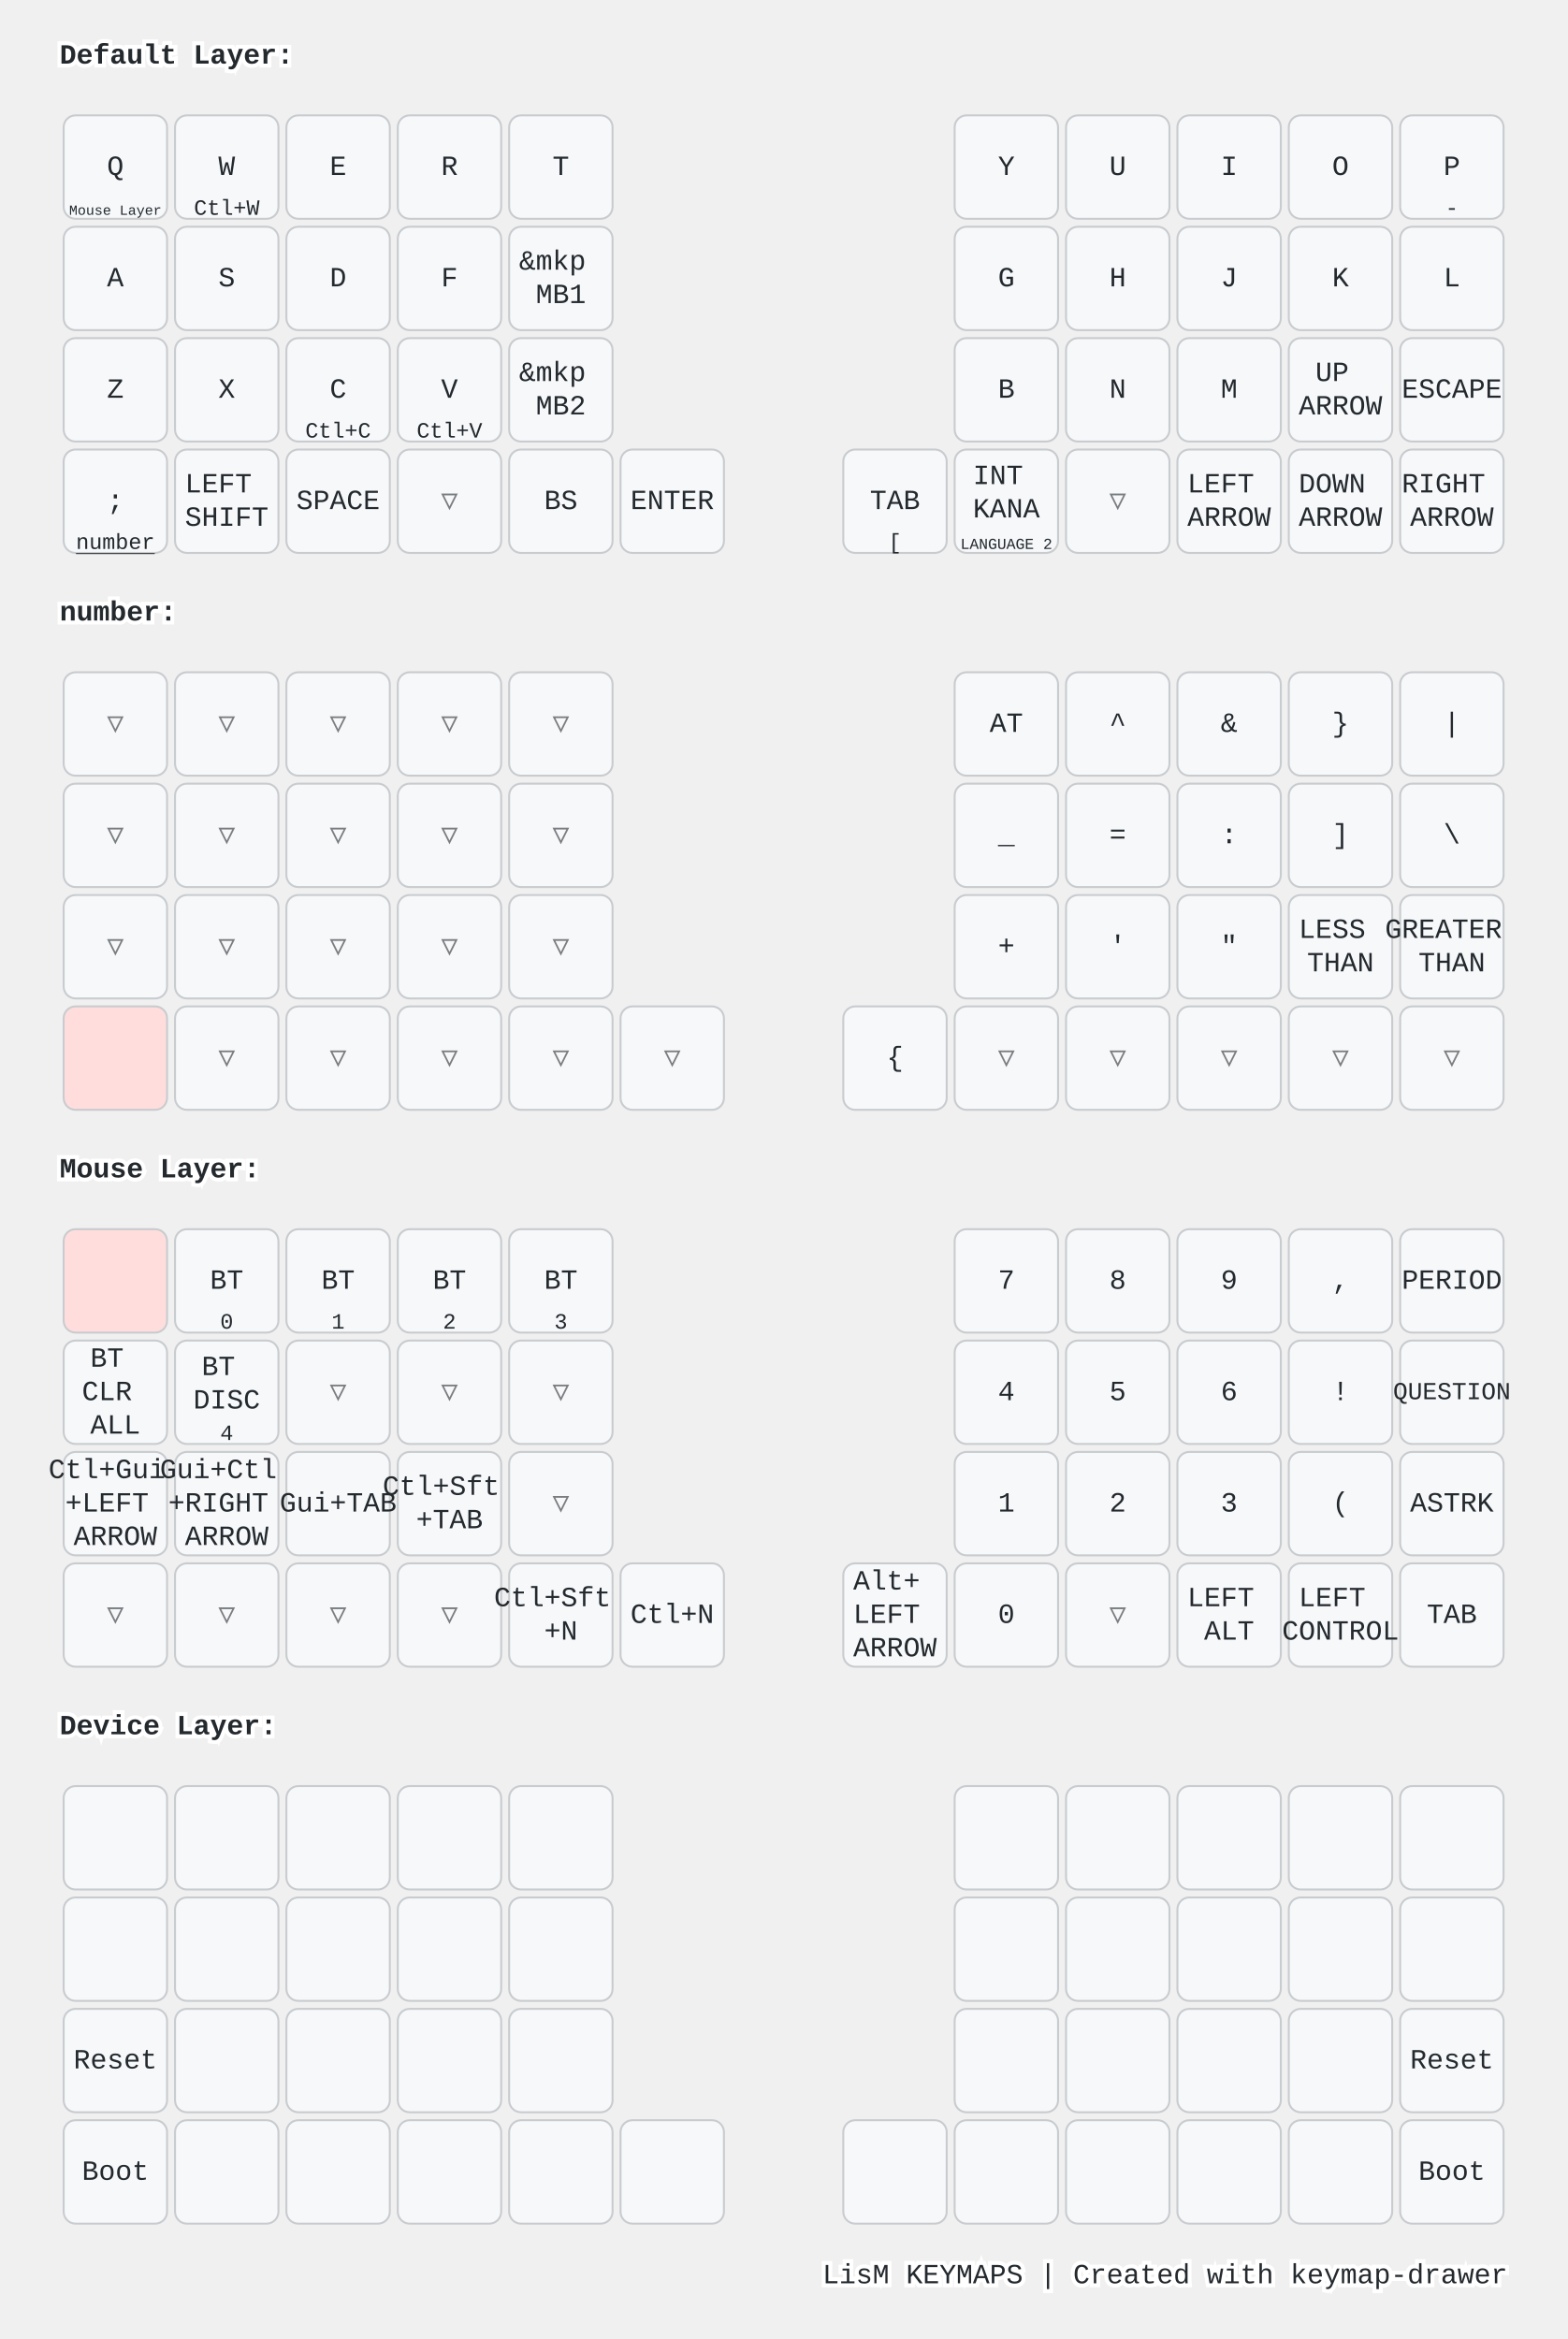
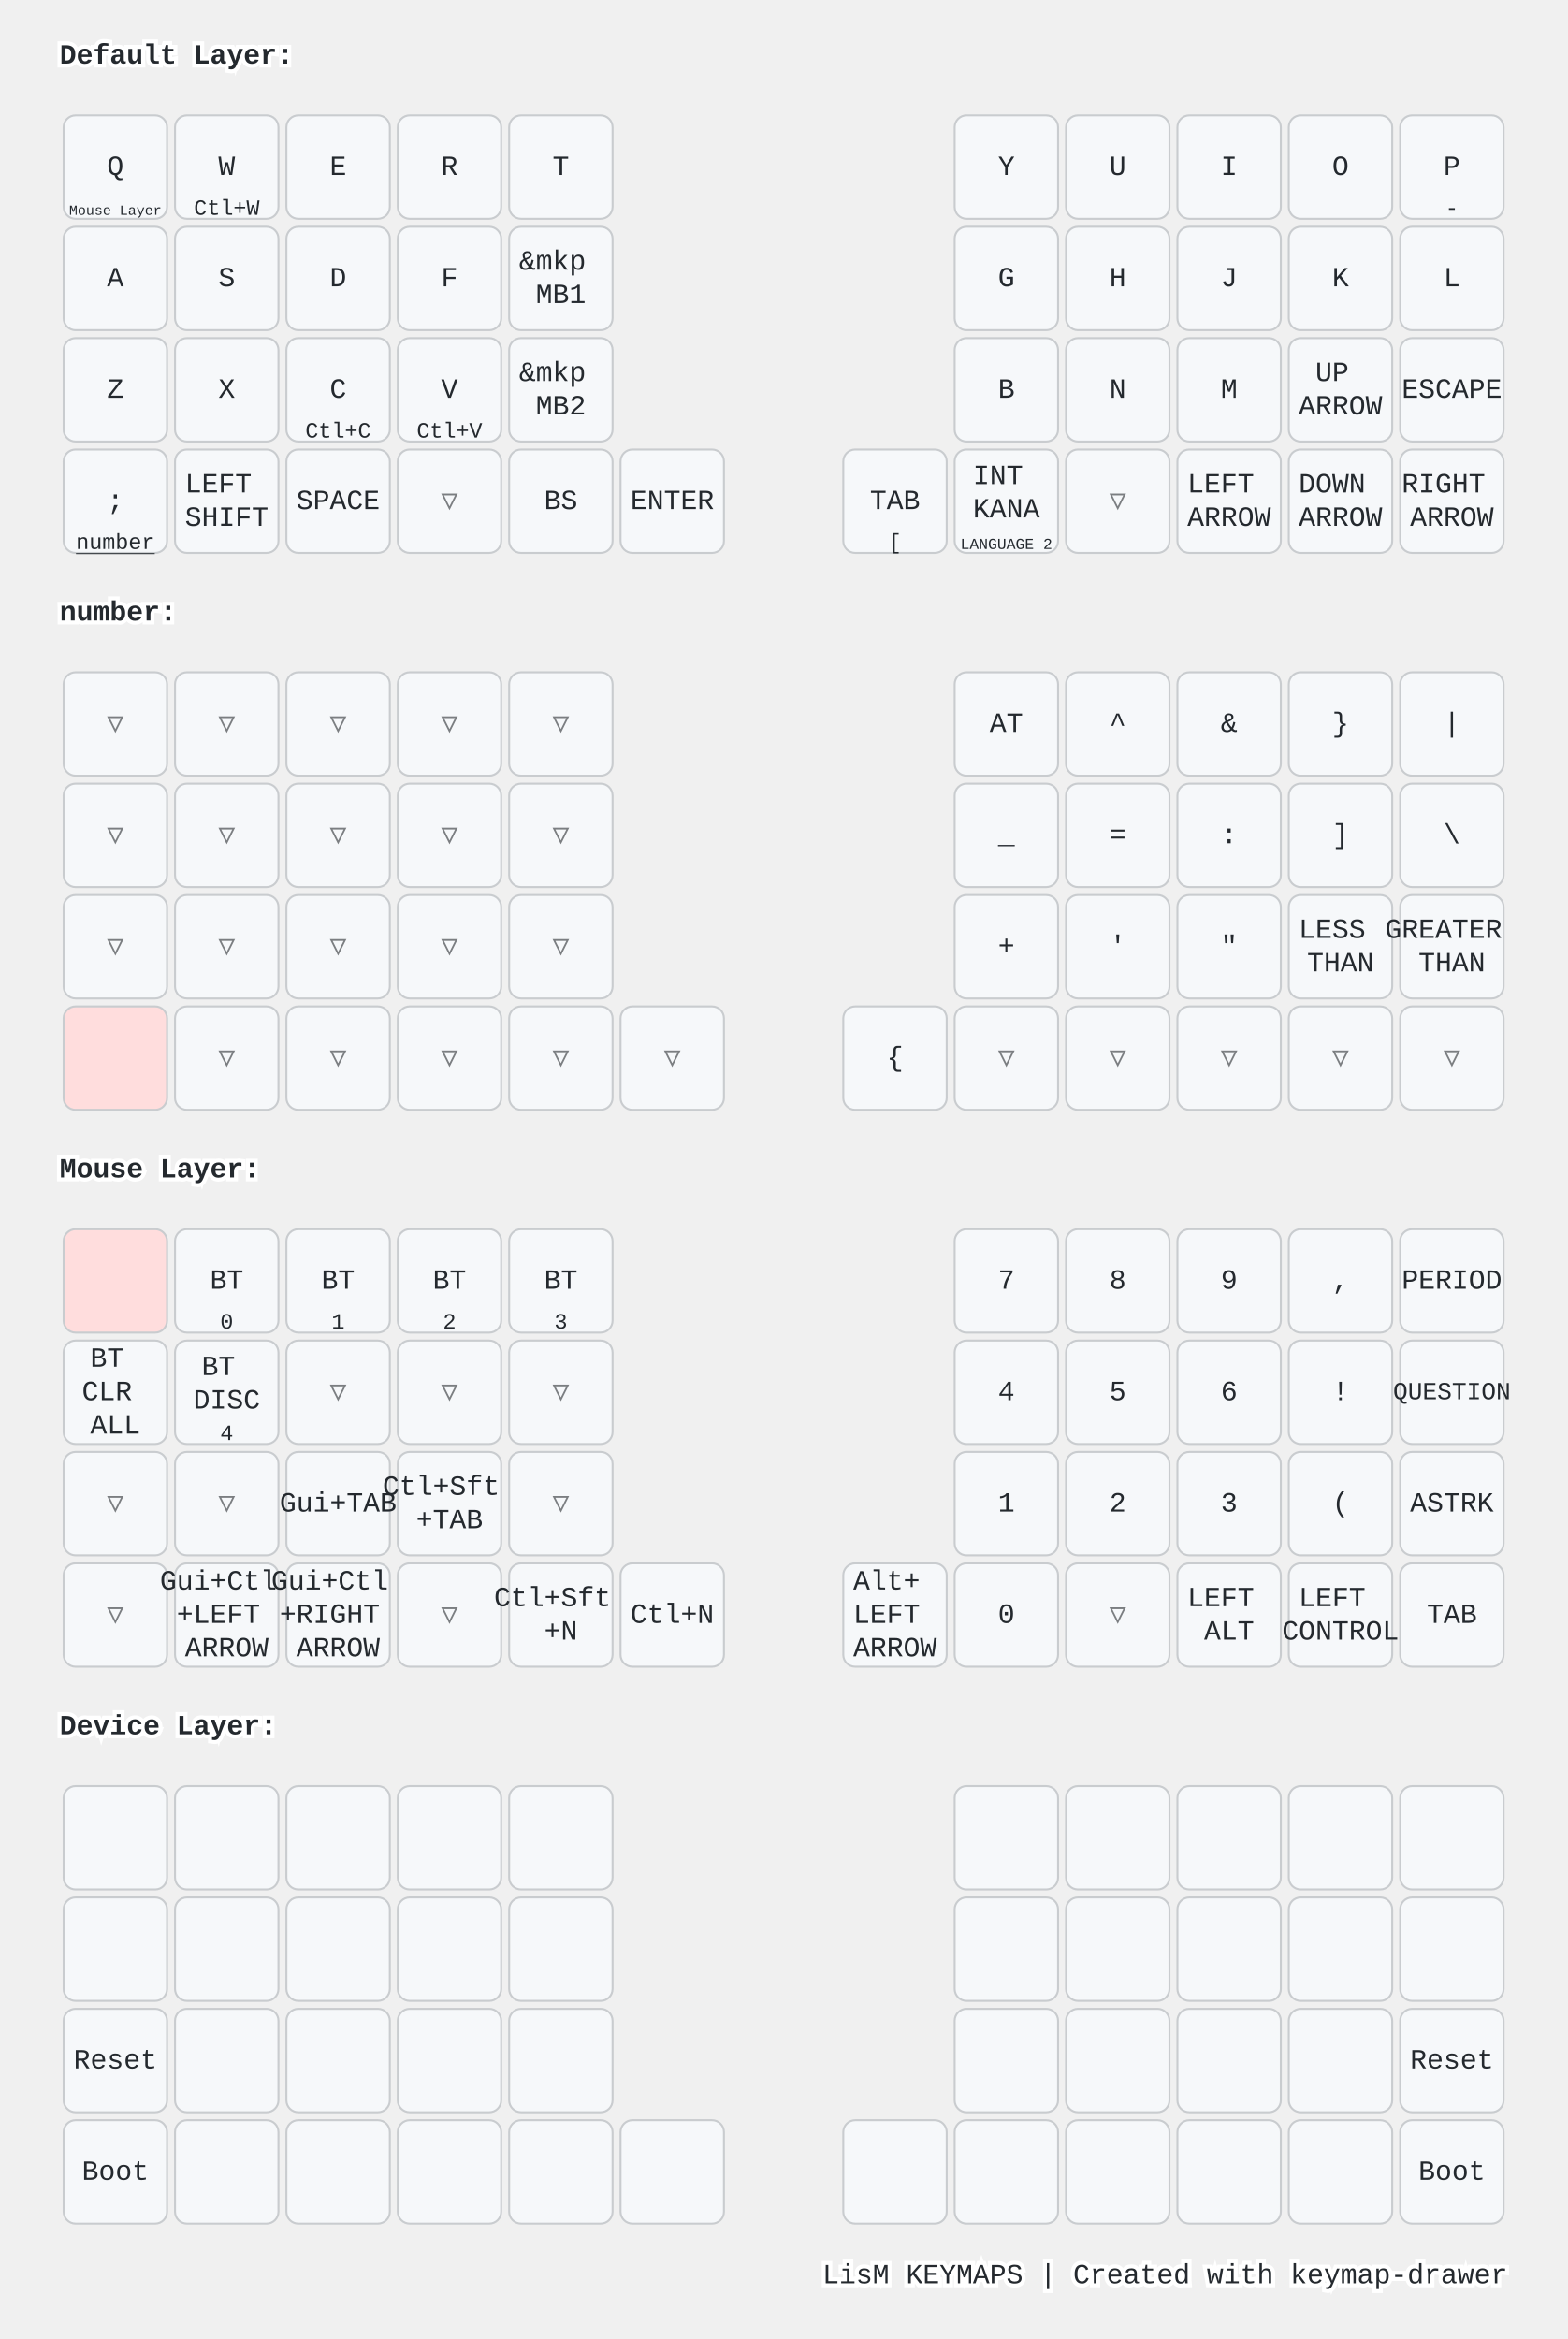
<svg xmlns="http://www.w3.org/2000/svg" width="788" height="1176" viewBox="0 0 788 1176" class="keymap">
  <style>/* inherit to force styles through use tags */
svg path {
    fill: inherit;
}

/* font and background color specifications */
svg.keymap {
    font-family: SFMono-Regular,Consolas,Liberation Mono,Menlo,monospace;
    font-size: 14px;
    font-kerning: normal;
    text-rendering: optimizeLegibility;
    fill: #24292e;
}

/* default key styling */
rect.key {
    fill: #f6f8fa;
}

rect.key, rect.combo {
    stroke: #c9cccf;
    stroke-width: 1;
}

/* default key side styling, only used is draw_key_sides is set */
rect.side {
    filter: brightness(90%);
}

/* color accent for combo boxes */
rect.combo, rect.combo-separate {
    fill: #cdf;
}

/* color accent for held keys */
rect.held, rect.combo.held {
    fill: #fdd;
}

/* color accent for ghost (optional) keys */
rect.ghost, rect.combo.ghost {
    stroke-dasharray: 4, 4;
    stroke-width: 2;
}

text {
    text-anchor: middle;
    dominant-baseline: middle;
}

/* styling for layer labels */
text.label {
    font-weight: bold;
    text-anchor: start;
    stroke: white;
    stroke-width: 4;
    paint-order: stroke;
}

/* styling for optional footer */
text.footer {
    text-anchor: end;
    dominant-baseline: auto;
    stroke: white;
    stroke-width: 4;
    paint-order: stroke;
}

/* styling for combo tap, and key non-tap label text */
text.combo, text.hold, text.shifted, text.left, text.right, text.tl, text.tr, text.bl, text.br {
    font-size: 11px;
}

text.hold, text.bl, text.br {
    text-anchor: middle;
    dominant-baseline: auto;
}

text.shifted, text.tl, text.tr {
    text-anchor: middle;
    dominant-baseline: hanging;
}

text.left, text.tl, text.bl {
    text-anchor: start;
}

text.right, text.tr, text.br {
    text-anchor: end;
}

text.layer-activator {
    text-decoration: underline;
}

/* styling for hold/shifted label text in combo box */
text.combo.hold, text.combo.shifted, text.combo.left, text.combo.right {
    font-size: 8px;
}

/* lighter symbol for transparent keys */
text.trans {
    fill: #7b7e81;
}

/* styling for combo dendrons */
path.combo {
    stroke-width: 1;
    stroke: gray;
    fill: none;
}

/* Start Tabler Icons Cleanup */
/* cannot use height/width with glyphs */
.icon-tabler &gt; path {
    fill: inherit;
    stroke: inherit;
    stroke-width: 2;
}
/* hide tabler's default box */
.icon-tabler &gt; path[stroke="none"][fill="none"] {
    visibility: hidden;
}
/* End Tabler Icons Cleanup */

@media (prefers-color-scheme: dark) {
svg.keymap { fill: #d1d6db; }
rect.key { fill: #3f4750; }
rect.key, rect.combo { stroke: #60666c; }
rect.combo, rect.combo-separate { fill: #1f3d7a; }
rect.held, rect.combo.held { fill: #854747; }
text.label, text.footer { stroke: black; }
text.trans { fill: #7e8184; }
path.combo { stroke: #7f7f7f; }

}</style>
  <g transform="translate(30, 0)" class="layer-Default Layer">
    <text x="0" y="28" class="label" id="Default-Layer">Default Layer:</text>
    <g transform="translate(0, 56)">
      <g transform="translate(28, 28)" class="key keypos-0">
        <rect rx="6" ry="6" x="-26" y="-26" width="52" height="52" class="key" />
        <text x="0" y="0" class="key tap">Q</text>
        <a href="#Mouse-Layer">
          <text x="0" y="24" class="key hold layer-activator">
            <tspan style="font-size: 64%">Mouse Layer</tspan>
          </text>
        </a>
      </g>
      <g transform="translate(84, 28)" class="key keypos-1">
        <rect rx="6" ry="6" x="-26" y="-26" width="52" height="52" class="key" />
        <text x="0" y="0" class="key tap">W</text>
        <text x="0" y="24" class="key hold">Ctl+W</text>
      </g>
      <g transform="translate(140, 28)" class="key keypos-2">
        <rect rx="6" ry="6" x="-26" y="-26" width="52" height="52" class="key" />
        <text x="0" y="0" class="key tap">E</text>
      </g>
      <g transform="translate(196, 28)" class="key keypos-3">
        <rect rx="6" ry="6" x="-26" y="-26" width="52" height="52" class="key" />
        <text x="0" y="0" class="key tap">R</text>
      </g>
      <g transform="translate(252, 28)" class="key keypos-4">
        <rect rx="6" ry="6" x="-26" y="-26" width="52" height="52" class="key" />
        <text x="0" y="0" class="key tap">T</text>
      </g>
      <g transform="translate(476, 28)" class="key keypos-5">
        <rect rx="6" ry="6" x="-26" y="-26" width="52" height="52" class="key" />
        <text x="0" y="0" class="key tap">Y</text>
      </g>
      <g transform="translate(532, 28)" class="key keypos-6">
        <rect rx="6" ry="6" x="-26" y="-26" width="52" height="52" class="key" />
        <text x="0" y="0" class="key tap">U</text>
      </g>
      <g transform="translate(588, 28)" class="key keypos-7">
        <rect rx="6" ry="6" x="-26" y="-26" width="52" height="52" class="key" />
        <text x="0" y="0" class="key tap">I</text>
      </g>
      <g transform="translate(644, 28)" class="key keypos-8">
        <rect rx="6" ry="6" x="-26" y="-26" width="52" height="52" class="key" />
        <text x="0" y="0" class="key tap">O</text>
      </g>
      <g transform="translate(700, 28)" class="key keypos-9">
        <rect rx="6" ry="6" x="-26" y="-26" width="52" height="52" class="key" />
        <text x="0" y="0" class="key tap">P</text>
        <text x="0" y="24" class="key hold">-</text>
      </g>
      <g transform="translate(28, 84)" class="key keypos-10">
        <rect rx="6" ry="6" x="-26" y="-26" width="52" height="52" class="key" />
        <text x="0" y="0" class="key tap">A</text>
      </g>
      <g transform="translate(84, 84)" class="key keypos-11">
        <rect rx="6" ry="6" x="-26" y="-26" width="52" height="52" class="key" />
        <text x="0" y="0" class="key tap">S</text>
      </g>
      <g transform="translate(140, 84)" class="key keypos-12">
        <rect rx="6" ry="6" x="-26" y="-26" width="52" height="52" class="key" />
        <text x="0" y="0" class="key tap">D</text>
      </g>
      <g transform="translate(196, 84)" class="key keypos-13">
        <rect rx="6" ry="6" x="-26" y="-26" width="52" height="52" class="key" />
        <text x="0" y="0" class="key tap">F</text>
      </g>
      <g transform="translate(252, 84)" class="key keypos-14">
        <rect rx="6" ry="6" x="-26" y="-26" width="52" height="52" class="key" />
        <text x="0" y="0" class="key tap">
          <tspan x="0" dy="-0.6em">&amp;mkp</tspan>
          <tspan x="0" dy="1.2em">MB1</tspan>
        </text>
      </g>
      <g transform="translate(476, 84)" class="key keypos-15">
        <rect rx="6" ry="6" x="-26" y="-26" width="52" height="52" class="key" />
        <text x="0" y="0" class="key tap">G</text>
      </g>
      <g transform="translate(532, 84)" class="key keypos-16">
        <rect rx="6" ry="6" x="-26" y="-26" width="52" height="52" class="key" />
        <text x="0" y="0" class="key tap">H</text>
      </g>
      <g transform="translate(588, 84)" class="key keypos-17">
        <rect rx="6" ry="6" x="-26" y="-26" width="52" height="52" class="key" />
        <text x="0" y="0" class="key tap">J</text>
      </g>
      <g transform="translate(644, 84)" class="key keypos-18">
        <rect rx="6" ry="6" x="-26" y="-26" width="52" height="52" class="key" />
        <text x="0" y="0" class="key tap">K</text>
      </g>
      <g transform="translate(700, 84)" class="key keypos-19">
        <rect rx="6" ry="6" x="-26" y="-26" width="52" height="52" class="key" />
        <text x="0" y="0" class="key tap">L</text>
      </g>
      <g transform="translate(28, 140)" class="key keypos-20">
        <rect rx="6" ry="6" x="-26" y="-26" width="52" height="52" class="key" />
        <text x="0" y="0" class="key tap">Z</text>
      </g>
      <g transform="translate(84, 140)" class="key keypos-21">
        <rect rx="6" ry="6" x="-26" y="-26" width="52" height="52" class="key" />
        <text x="0" y="0" class="key tap">X</text>
      </g>
      <g transform="translate(140, 140)" class="key keypos-22">
        <rect rx="6" ry="6" x="-26" y="-26" width="52" height="52" class="key" />
        <text x="0" y="0" class="key tap">C</text>
        <text x="0" y="24" class="key hold">Ctl+C</text>
      </g>
      <g transform="translate(196, 140)" class="key keypos-23">
        <rect rx="6" ry="6" x="-26" y="-26" width="52" height="52" class="key" />
        <text x="0" y="0" class="key tap">V</text>
        <text x="0" y="24" class="key hold">Ctl+V</text>
      </g>
      <g transform="translate(252, 140)" class="key keypos-24">
        <rect rx="6" ry="6" x="-26" y="-26" width="52" height="52" class="key" />
        <text x="0" y="0" class="key tap">
          <tspan x="0" dy="-0.6em">&amp;mkp</tspan>
          <tspan x="0" dy="1.2em">MB2</tspan>
        </text>
      </g>
      <g transform="translate(476, 140)" class="key keypos-25">
        <rect rx="6" ry="6" x="-26" y="-26" width="52" height="52" class="key" />
        <text x="0" y="0" class="key tap">B</text>
      </g>
      <g transform="translate(532, 140)" class="key keypos-26">
        <rect rx="6" ry="6" x="-26" y="-26" width="52" height="52" class="key" />
        <text x="0" y="0" class="key tap">N</text>
      </g>
      <g transform="translate(588, 140)" class="key keypos-27">
        <rect rx="6" ry="6" x="-26" y="-26" width="52" height="52" class="key" />
        <text x="0" y="0" class="key tap">M</text>
      </g>
      <g transform="translate(644, 140)" class="key keypos-28">
        <rect rx="6" ry="6" x="-26" y="-26" width="52" height="52" class="key" />
        <text x="0" y="0" class="key tap">
          <tspan x="0" dy="-0.6em">UP</tspan>
          <tspan x="0" dy="1.2em">ARROW</tspan>
        </text>
      </g>
      <g transform="translate(700, 140)" class="key keypos-29">
        <rect rx="6" ry="6" x="-26" y="-26" width="52" height="52" class="key" />
        <text x="0" y="0" class="key tap">ESCAPE</text>
      </g>
      <g transform="translate(28, 196)" class="key keypos-30">
        <rect rx="6" ry="6" x="-26" y="-26" width="52" height="52" class="key" />
        <text x="0" y="0" class="key tap">;</text>
        <a href="#number">
          <text x="0" y="24" class="key hold layer-activator">number</text>
        </a>
      </g>
      <g transform="translate(84, 196)" class="key keypos-31">
        <rect rx="6" ry="6" x="-26" y="-26" width="52" height="52" class="key" />
        <text x="0" y="0" class="key tap">
          <tspan x="0" dy="-0.6em">LEFT</tspan>
          <tspan x="0" dy="1.2em">SHIFT</tspan>
        </text>
      </g>
      <g transform="translate(140, 196)" class="key keypos-32">
        <rect rx="6" ry="6" x="-26" y="-26" width="52" height="52" class="key" />
        <text x="0" y="0" class="key tap">SPACE</text>
      </g>
      <g transform="translate(196, 196)" class="key trans keypos-33">
        <rect rx="6" ry="6" x="-26" y="-26" width="52" height="52" class="key trans" />
        <text x="0" y="0" class="key trans tap">▽</text>
      </g>
      <g transform="translate(252, 196)" class="key keypos-34">
        <rect rx="6" ry="6" x="-26" y="-26" width="52" height="52" class="key" />
        <text x="0" y="0" class="key tap">BS</text>
      </g>
      <g transform="translate(308, 196)" class="key keypos-35">
        <rect rx="6" ry="6" x="-26" y="-26" width="52" height="52" class="key" />
        <text x="0" y="0" class="key tap">ENTER</text>
      </g>
      <g transform="translate(420, 196)" class="key keypos-36">
        <rect rx="6" ry="6" x="-26" y="-26" width="52" height="52" class="key" />
        <text x="0" y="0" class="key tap">TAB</text>
        <text x="0" y="24" class="key hold">[</text>
      </g>
      <g transform="translate(476, 196)" class="key keypos-37">
        <rect rx="6" ry="6" x="-26" y="-26" width="52" height="52" class="key" />
        <text x="0" y="0" class="key tap">
          <tspan x="0" dy="-0.9em">INT</tspan>
          <tspan x="0" dy="1.2em">KANA</tspan>
        </text>
        <text x="0" y="24" class="key hold">
          <tspan style="font-size: 70%">LANGUAGE 2</tspan>
        </text>
      </g>
      <g transform="translate(532, 196)" class="key trans keypos-38">
        <rect rx="6" ry="6" x="-26" y="-26" width="52" height="52" class="key trans" />
        <text x="0" y="0" class="key trans tap">▽</text>
      </g>
      <g transform="translate(588, 196)" class="key keypos-39">
        <rect rx="6" ry="6" x="-26" y="-26" width="52" height="52" class="key" />
        <text x="0" y="0" class="key tap">
          <tspan x="0" dy="-0.6em">LEFT</tspan>
          <tspan x="0" dy="1.2em">ARROW</tspan>
        </text>
      </g>
      <g transform="translate(644, 196)" class="key keypos-40">
        <rect rx="6" ry="6" x="-26" y="-26" width="52" height="52" class="key" />
        <text x="0" y="0" class="key tap">
          <tspan x="0" dy="-0.6em">DOWN</tspan>
          <tspan x="0" dy="1.2em">ARROW</tspan>
        </text>
      </g>
      <g transform="translate(700, 196)" class="key keypos-41">
        <rect rx="6" ry="6" x="-26" y="-26" width="52" height="52" class="key" />
        <text x="0" y="0" class="key tap">
          <tspan x="0" dy="-0.6em">RIGHT</tspan>
          <tspan x="0" dy="1.2em">ARROW</tspan>
        </text>
      </g>
    </g>
  </g>
  <g transform="translate(30, 280)" class="layer-number">
    <text x="0" y="28" class="label" id="number">number:</text>
    <g transform="translate(0, 56)">
      <g transform="translate(28, 28)" class="key trans keypos-0">
        <rect rx="6" ry="6" x="-26" y="-26" width="52" height="52" class="key trans" />
        <text x="0" y="0" class="key trans tap">▽</text>
      </g>
      <g transform="translate(84, 28)" class="key trans keypos-1">
        <rect rx="6" ry="6" x="-26" y="-26" width="52" height="52" class="key trans" />
        <text x="0" y="0" class="key trans tap">▽</text>
      </g>
      <g transform="translate(140, 28)" class="key trans keypos-2">
        <rect rx="6" ry="6" x="-26" y="-26" width="52" height="52" class="key trans" />
        <text x="0" y="0" class="key trans tap">▽</text>
      </g>
      <g transform="translate(196, 28)" class="key trans keypos-3">
        <rect rx="6" ry="6" x="-26" y="-26" width="52" height="52" class="key trans" />
        <text x="0" y="0" class="key trans tap">▽</text>
      </g>
      <g transform="translate(252, 28)" class="key trans keypos-4">
        <rect rx="6" ry="6" x="-26" y="-26" width="52" height="52" class="key trans" />
        <text x="0" y="0" class="key trans tap">▽</text>
      </g>
      <g transform="translate(476, 28)" class="key keypos-5">
        <rect rx="6" ry="6" x="-26" y="-26" width="52" height="52" class="key" />
        <text x="0" y="0" class="key tap">AT</text>
      </g>
      <g transform="translate(532, 28)" class="key keypos-6">
        <rect rx="6" ry="6" x="-26" y="-26" width="52" height="52" class="key" />
        <text x="0" y="0" class="key tap">^</text>
      </g>
      <g transform="translate(588, 28)" class="key keypos-7">
        <rect rx="6" ry="6" x="-26" y="-26" width="52" height="52" class="key" />
        <text x="0" y="0" class="key tap">&amp;</text>
      </g>
      <g transform="translate(644, 28)" class="key keypos-8">
        <rect rx="6" ry="6" x="-26" y="-26" width="52" height="52" class="key" />
        <text x="0" y="0" class="key tap">}</text>
      </g>
      <g transform="translate(700, 28)" class="key keypos-9">
        <rect rx="6" ry="6" x="-26" y="-26" width="52" height="52" class="key" />
        <text x="0" y="0" class="key tap">|</text>
      </g>
      <g transform="translate(28, 84)" class="key trans keypos-10">
        <rect rx="6" ry="6" x="-26" y="-26" width="52" height="52" class="key trans" />
        <text x="0" y="0" class="key trans tap">▽</text>
      </g>
      <g transform="translate(84, 84)" class="key trans keypos-11">
        <rect rx="6" ry="6" x="-26" y="-26" width="52" height="52" class="key trans" />
        <text x="0" y="0" class="key trans tap">▽</text>
      </g>
      <g transform="translate(140, 84)" class="key trans keypos-12">
        <rect rx="6" ry="6" x="-26" y="-26" width="52" height="52" class="key trans" />
        <text x="0" y="0" class="key trans tap">▽</text>
      </g>
      <g transform="translate(196, 84)" class="key trans keypos-13">
        <rect rx="6" ry="6" x="-26" y="-26" width="52" height="52" class="key trans" />
        <text x="0" y="0" class="key trans tap">▽</text>
      </g>
      <g transform="translate(252, 84)" class="key trans keypos-14">
        <rect rx="6" ry="6" x="-26" y="-26" width="52" height="52" class="key trans" />
        <text x="0" y="0" class="key trans tap">▽</text>
      </g>
      <g transform="translate(476, 84)" class="key keypos-15">
        <rect rx="6" ry="6" x="-26" y="-26" width="52" height="52" class="key" />
        <text x="0" y="0" class="key tap">_</text>
      </g>
      <g transform="translate(532, 84)" class="key keypos-16">
        <rect rx="6" ry="6" x="-26" y="-26" width="52" height="52" class="key" />
        <text x="0" y="0" class="key tap">=</text>
      </g>
      <g transform="translate(588, 84)" class="key keypos-17">
        <rect rx="6" ry="6" x="-26" y="-26" width="52" height="52" class="key" />
        <text x="0" y="0" class="key tap">:</text>
      </g>
      <g transform="translate(644, 84)" class="key keypos-18">
        <rect rx="6" ry="6" x="-26" y="-26" width="52" height="52" class="key" />
        <text x="0" y="0" class="key tap">]</text>
      </g>
      <g transform="translate(700, 84)" class="key keypos-19">
        <rect rx="6" ry="6" x="-26" y="-26" width="52" height="52" class="key" />
        <text x="0" y="0" class="key tap">\</text>
      </g>
      <g transform="translate(28, 140)" class="key trans keypos-20">
        <rect rx="6" ry="6" x="-26" y="-26" width="52" height="52" class="key trans" />
        <text x="0" y="0" class="key trans tap">▽</text>
      </g>
      <g transform="translate(84, 140)" class="key trans keypos-21">
        <rect rx="6" ry="6" x="-26" y="-26" width="52" height="52" class="key trans" />
        <text x="0" y="0" class="key trans tap">▽</text>
      </g>
      <g transform="translate(140, 140)" class="key trans keypos-22">
        <rect rx="6" ry="6" x="-26" y="-26" width="52" height="52" class="key trans" />
        <text x="0" y="0" class="key trans tap">▽</text>
      </g>
      <g transform="translate(196, 140)" class="key trans keypos-23">
        <rect rx="6" ry="6" x="-26" y="-26" width="52" height="52" class="key trans" />
        <text x="0" y="0" class="key trans tap">▽</text>
      </g>
      <g transform="translate(252, 140)" class="key trans keypos-24">
        <rect rx="6" ry="6" x="-26" y="-26" width="52" height="52" class="key trans" />
        <text x="0" y="0" class="key trans tap">▽</text>
      </g>
      <g transform="translate(476, 140)" class="key keypos-25">
        <rect rx="6" ry="6" x="-26" y="-26" width="52" height="52" class="key" />
        <text x="0" y="0" class="key tap">+</text>
      </g>
      <g transform="translate(532, 140)" class="key keypos-26">
        <rect rx="6" ry="6" x="-26" y="-26" width="52" height="52" class="key" />
        <text x="0" y="0" class="key tap">'</text>
      </g>
      <g transform="translate(588, 140)" class="key keypos-27">
        <rect rx="6" ry="6" x="-26" y="-26" width="52" height="52" class="key" />
        <text x="0" y="0" class="key tap">"</text>
      </g>
      <g transform="translate(644, 140)" class="key keypos-28">
        <rect rx="6" ry="6" x="-26" y="-26" width="52" height="52" class="key" />
        <text x="0" y="0" class="key tap">
          <tspan x="0" dy="-0.6em">LESS</tspan>
          <tspan x="0" dy="1.2em">THAN</tspan>
        </text>
      </g>
      <g transform="translate(700, 140)" class="key keypos-29">
        <rect rx="6" ry="6" x="-26" y="-26" width="52" height="52" class="key" />
        <text x="0" y="0" class="key tap">
          <tspan x="0" dy="-0.6em">GREATER</tspan>
          <tspan x="0" dy="1.2em">THAN</tspan>
        </text>
      </g>
      <g transform="translate(28, 196)" class="key held keypos-30">
        <rect rx="6" ry="6" x="-26" y="-26" width="52" height="52" class="key held" />
      </g>
      <g transform="translate(84, 196)" class="key trans keypos-31">
        <rect rx="6" ry="6" x="-26" y="-26" width="52" height="52" class="key trans" />
        <text x="0" y="0" class="key trans tap">▽</text>
      </g>
      <g transform="translate(140, 196)" class="key trans keypos-32">
        <rect rx="6" ry="6" x="-26" y="-26" width="52" height="52" class="key trans" />
        <text x="0" y="0" class="key trans tap">▽</text>
      </g>
      <g transform="translate(196, 196)" class="key trans keypos-33">
        <rect rx="6" ry="6" x="-26" y="-26" width="52" height="52" class="key trans" />
        <text x="0" y="0" class="key trans tap">▽</text>
      </g>
      <g transform="translate(252, 196)" class="key trans keypos-34">
        <rect rx="6" ry="6" x="-26" y="-26" width="52" height="52" class="key trans" />
        <text x="0" y="0" class="key trans tap">▽</text>
      </g>
      <g transform="translate(308, 196)" class="key trans keypos-35">
        <rect rx="6" ry="6" x="-26" y="-26" width="52" height="52" class="key trans" />
        <text x="0" y="0" class="key trans tap">▽</text>
      </g>
      <g transform="translate(420, 196)" class="key keypos-36">
        <rect rx="6" ry="6" x="-26" y="-26" width="52" height="52" class="key" />
        <text x="0" y="0" class="key tap">{</text>
      </g>
      <g transform="translate(476, 196)" class="key trans keypos-37">
        <rect rx="6" ry="6" x="-26" y="-26" width="52" height="52" class="key trans" />
        <text x="0" y="0" class="key trans tap">▽</text>
      </g>
      <g transform="translate(532, 196)" class="key trans keypos-38">
        <rect rx="6" ry="6" x="-26" y="-26" width="52" height="52" class="key trans" />
        <text x="0" y="0" class="key trans tap">▽</text>
      </g>
      <g transform="translate(588, 196)" class="key trans keypos-39">
        <rect rx="6" ry="6" x="-26" y="-26" width="52" height="52" class="key trans" />
        <text x="0" y="0" class="key trans tap">▽</text>
      </g>
      <g transform="translate(644, 196)" class="key trans keypos-40">
        <rect rx="6" ry="6" x="-26" y="-26" width="52" height="52" class="key trans" />
        <text x="0" y="0" class="key trans tap">▽</text>
      </g>
      <g transform="translate(700, 196)" class="key trans keypos-41">
        <rect rx="6" ry="6" x="-26" y="-26" width="52" height="52" class="key trans" />
        <text x="0" y="0" class="key trans tap">▽</text>
      </g>
    </g>
  </g>
  <g transform="translate(30, 560)" class="layer-Mouse Layer">
    <text x="0" y="28" class="label" id="Mouse-Layer">Mouse Layer:</text>
    <g transform="translate(0, 56)">
      <g transform="translate(28, 28)" class="key held keypos-0">
        <rect rx="6" ry="6" x="-26" y="-26" width="52" height="52" class="key held" />
      </g>
      <g transform="translate(84, 28)" class="key keypos-1">
        <rect rx="6" ry="6" x="-26" y="-26" width="52" height="52" class="key" />
        <text x="0" y="0" class="key tap">BT</text>
        <text x="0" y="24" class="key hold">0</text>
      </g>
      <g transform="translate(140, 28)" class="key keypos-2">
        <rect rx="6" ry="6" x="-26" y="-26" width="52" height="52" class="key" />
        <text x="0" y="0" class="key tap">BT</text>
        <text x="0" y="24" class="key hold">1</text>
      </g>
      <g transform="translate(196, 28)" class="key keypos-3">
        <rect rx="6" ry="6" x="-26" y="-26" width="52" height="52" class="key" />
        <text x="0" y="0" class="key tap">BT</text>
        <text x="0" y="24" class="key hold">2</text>
      </g>
      <g transform="translate(252, 28)" class="key keypos-4">
        <rect rx="6" ry="6" x="-26" y="-26" width="52" height="52" class="key" />
        <text x="0" y="0" class="key tap">BT</text>
        <text x="0" y="24" class="key hold">3</text>
      </g>
      <g transform="translate(476, 28)" class="key keypos-5">
        <rect rx="6" ry="6" x="-26" y="-26" width="52" height="52" class="key" />
        <text x="0" y="0" class="key tap">7</text>
      </g>
      <g transform="translate(532, 28)" class="key keypos-6">
        <rect rx="6" ry="6" x="-26" y="-26" width="52" height="52" class="key" />
        <text x="0" y="0" class="key tap">8</text>
      </g>
      <g transform="translate(588, 28)" class="key keypos-7">
        <rect rx="6" ry="6" x="-26" y="-26" width="52" height="52" class="key" />
        <text x="0" y="0" class="key tap">9</text>
      </g>
      <g transform="translate(644, 28)" class="key keypos-8">
        <rect rx="6" ry="6" x="-26" y="-26" width="52" height="52" class="key" />
        <text x="0" y="0" class="key tap">,</text>
      </g>
      <g transform="translate(700, 28)" class="key keypos-9">
        <rect rx="6" ry="6" x="-26" y="-26" width="52" height="52" class="key" />
        <text x="0" y="0" class="key tap">PERIOD</text>
      </g>
      <g transform="translate(28, 84)" class="key keypos-10">
        <rect rx="6" ry="6" x="-26" y="-26" width="52" height="52" class="key" />
        <text x="0" y="0" class="key tap">
          <tspan x="0" dy="-1.2em">BT</tspan>
          <tspan x="0" dy="1.2em">CLR</tspan>
          <tspan x="0" dy="1.2em">ALL</tspan>
        </text>
      </g>
      <g transform="translate(84, 84)" class="key keypos-11">
        <rect rx="6" ry="6" x="-26" y="-26" width="52" height="52" class="key" />
        <text x="0" y="0" class="key tap">
          <tspan x="0" dy="-0.9em">BT</tspan>
          <tspan x="0" dy="1.2em">DISC</tspan>
        </text>
        <text x="0" y="24" class="key hold">4</text>
      </g>
      <g transform="translate(140, 84)" class="key trans keypos-12">
        <rect rx="6" ry="6" x="-26" y="-26" width="52" height="52" class="key trans" />
        <text x="0" y="0" class="key trans tap">▽</text>
      </g>
      <g transform="translate(196, 84)" class="key trans keypos-13">
        <rect rx="6" ry="6" x="-26" y="-26" width="52" height="52" class="key trans" />
        <text x="0" y="0" class="key trans tap">▽</text>
      </g>
      <g transform="translate(252, 84)" class="key trans keypos-14">
        <rect rx="6" ry="6" x="-26" y="-26" width="52" height="52" class="key trans" />
        <text x="0" y="0" class="key trans tap">▽</text>
      </g>
      <g transform="translate(476, 84)" class="key keypos-15">
        <rect rx="6" ry="6" x="-26" y="-26" width="52" height="52" class="key" />
        <text x="0" y="0" class="key tap">4</text>
      </g>
      <g transform="translate(532, 84)" class="key keypos-16">
        <rect rx="6" ry="6" x="-26" y="-26" width="52" height="52" class="key" />
        <text x="0" y="0" class="key tap">5</text>
      </g>
      <g transform="translate(588, 84)" class="key keypos-17">
        <rect rx="6" ry="6" x="-26" y="-26" width="52" height="52" class="key" />
        <text x="0" y="0" class="key tap">6</text>
      </g>
      <g transform="translate(644, 84)" class="key keypos-18">
        <rect rx="6" ry="6" x="-26" y="-26" width="52" height="52" class="key" />
        <text x="0" y="0" class="key tap">!</text>
      </g>
      <g transform="translate(700, 84)" class="key keypos-19">
        <rect rx="6" ry="6" x="-26" y="-26" width="52" height="52" class="key" />
        <text x="0" y="0" class="key tap">
          <tspan style="font-size: 88%">QUESTION</tspan>
        </text>
      </g>
-       <g transform="translate(28, 140)" class="key keypos-20">
-         <rect rx="6" ry="6" x="-26" y="-26" width="52" height="52" class="key" />
-         <text x="0" y="0" class="key tap">
-           <tspan x="0" dy="-1.2em">Ctl+Gui</tspan>
+       <g transform="translate(28, 140)" class="key trans keypos-20">
+         <rect rx="6" ry="6" x="-26" y="-26" width="52" height="52" class="key trans" />
+         <text x="0" y="0" class="key trans tap">▽</text>
+       </g>
+       <g transform="translate(84, 140)" class="key trans keypos-21">
+         <rect rx="6" ry="6" x="-26" y="-26" width="52" height="52" class="key trans" />
+         <text x="0" y="0" class="key trans tap">▽</text>
+       </g>
+       <g transform="translate(140, 140)" class="key keypos-22">
+         <rect rx="6" ry="6" x="-26" y="-26" width="52" height="52" class="key" />
+         <text x="0" y="0" class="key tap">Gui+TAB</text>
+       </g>
+       <g transform="translate(196, 140)" class="key keypos-23">
+         <rect rx="6" ry="6" x="-26" y="-26" width="52" height="52" class="key" />
+         <text x="0" y="0" class="key tap">
+           <tspan x="0" dy="-0.6em">Ctl+Sft</tspan>
+           <tspan x="0" dy="1.2em">+TAB</tspan>
+         </text>
+       </g>
+       <g transform="translate(252, 140)" class="key trans keypos-24">
+         <rect rx="6" ry="6" x="-26" y="-26" width="52" height="52" class="key trans" />
+         <text x="0" y="0" class="key trans tap">▽</text>
+       </g>
+       <g transform="translate(476, 140)" class="key keypos-25">
+         <rect rx="6" ry="6" x="-26" y="-26" width="52" height="52" class="key" />
+         <text x="0" y="0" class="key tap">1</text>
+       </g>
+       <g transform="translate(532, 140)" class="key keypos-26">
+         <rect rx="6" ry="6" x="-26" y="-26" width="52" height="52" class="key" />
+         <text x="0" y="0" class="key tap">2</text>
+       </g>
+       <g transform="translate(588, 140)" class="key keypos-27">
+         <rect rx="6" ry="6" x="-26" y="-26" width="52" height="52" class="key" />
+         <text x="0" y="0" class="key tap">3</text>
+       </g>
+       <g transform="translate(644, 140)" class="key keypos-28">
+         <rect rx="6" ry="6" x="-26" y="-26" width="52" height="52" class="key" />
+         <text x="0" y="0" class="key tap">(</text>
+       </g>
+       <g transform="translate(700, 140)" class="key keypos-29">
+         <rect rx="6" ry="6" x="-26" y="-26" width="52" height="52" class="key" />
+         <text x="0" y="0" class="key tap">ASTRK</text>
+       </g>
+       <g transform="translate(28, 196)" class="key trans keypos-30">
+         <rect rx="6" ry="6" x="-26" y="-26" width="52" height="52" class="key trans" />
+         <text x="0" y="0" class="key trans tap">▽</text>
+       </g>
+       <g transform="translate(84, 196)" class="key keypos-31">
+         <rect rx="6" ry="6" x="-26" y="-26" width="52" height="52" class="key" />
+         <text x="0" y="0" class="key tap">
+           <tspan x="0" dy="-1.2em">Gui+Ctl</tspan>
          <tspan x="0" dy="1.2em">+LEFT</tspan>
          <tspan x="0" dy="1.2em">ARROW</tspan>
        </text>
      </g>
-       <g transform="translate(84, 140)" class="key keypos-21">
+       <g transform="translate(140, 196)" class="key keypos-32">
        <rect rx="6" ry="6" x="-26" y="-26" width="52" height="52" class="key" />
        <text x="0" y="0" class="key tap">
          <tspan x="0" dy="-1.2em">Gui+Ctl</tspan>
          <tspan x="0" dy="1.2em">+RIGHT</tspan>
          <tspan x="0" dy="1.2em">ARROW</tspan>
        </text>
-       </g>
-       <g transform="translate(140, 140)" class="key keypos-22">
-         <rect rx="6" ry="6" x="-26" y="-26" width="52" height="52" class="key" />
-         <text x="0" y="0" class="key tap">Gui+TAB</text>
-       </g>
-       <g transform="translate(196, 140)" class="key keypos-23">
-         <rect rx="6" ry="6" x="-26" y="-26" width="52" height="52" class="key" />
-         <text x="0" y="0" class="key tap">
-           <tspan x="0" dy="-0.6em">Ctl+Sft</tspan>
-           <tspan x="0" dy="1.2em">+TAB</tspan>
-         </text>
-       </g>
-       <g transform="translate(252, 140)" class="key trans keypos-24">
-         <rect rx="6" ry="6" x="-26" y="-26" width="52" height="52" class="key trans" />
-         <text x="0" y="0" class="key trans tap">▽</text>
-       </g>
-       <g transform="translate(476, 140)" class="key keypos-25">
-         <rect rx="6" ry="6" x="-26" y="-26" width="52" height="52" class="key" />
-         <text x="0" y="0" class="key tap">1</text>
-       </g>
-       <g transform="translate(532, 140)" class="key keypos-26">
-         <rect rx="6" ry="6" x="-26" y="-26" width="52" height="52" class="key" />
-         <text x="0" y="0" class="key tap">2</text>
-       </g>
-       <g transform="translate(588, 140)" class="key keypos-27">
-         <rect rx="6" ry="6" x="-26" y="-26" width="52" height="52" class="key" />
-         <text x="0" y="0" class="key tap">3</text>
-       </g>
-       <g transform="translate(644, 140)" class="key keypos-28">
-         <rect rx="6" ry="6" x="-26" y="-26" width="52" height="52" class="key" />
-         <text x="0" y="0" class="key tap">(</text>
-       </g>
-       <g transform="translate(700, 140)" class="key keypos-29">
-         <rect rx="6" ry="6" x="-26" y="-26" width="52" height="52" class="key" />
-         <text x="0" y="0" class="key tap">ASTRK</text>
-       </g>
-       <g transform="translate(28, 196)" class="key trans keypos-30">
-         <rect rx="6" ry="6" x="-26" y="-26" width="52" height="52" class="key trans" />
-         <text x="0" y="0" class="key trans tap">▽</text>
-       </g>
-       <g transform="translate(84, 196)" class="key trans keypos-31">
-         <rect rx="6" ry="6" x="-26" y="-26" width="52" height="52" class="key trans" />
-         <text x="0" y="0" class="key trans tap">▽</text>
-       </g>
-       <g transform="translate(140, 196)" class="key trans keypos-32">
-         <rect rx="6" ry="6" x="-26" y="-26" width="52" height="52" class="key trans" />
-         <text x="0" y="0" class="key trans tap">▽</text>
      </g>
      <g transform="translate(196, 196)" class="key trans keypos-33">
        <rect rx="6" ry="6" x="-26" y="-26" width="52" height="52" class="key trans" />
        <text x="0" y="0" class="key trans tap">▽</text>
      </g>
      <g transform="translate(252, 196)" class="key keypos-34">
        <rect rx="6" ry="6" x="-26" y="-26" width="52" height="52" class="key" />
        <text x="0" y="0" class="key tap">
          <tspan x="0" dy="-0.6em">Ctl+Sft</tspan>
          <tspan x="0" dy="1.2em">+N</tspan>
        </text>
      </g>
      <g transform="translate(308, 196)" class="key keypos-35">
        <rect rx="6" ry="6" x="-26" y="-26" width="52" height="52" class="key" />
        <text x="0" y="0" class="key tap">Ctl+N</text>
      </g>
      <g transform="translate(420, 196)" class="key keypos-36">
        <rect rx="6" ry="6" x="-26" y="-26" width="52" height="52" class="key" />
        <text x="0" y="0" class="key tap">
          <tspan x="0" dy="-1.2em">Alt+</tspan>
          <tspan x="0" dy="1.2em">LEFT</tspan>
          <tspan x="0" dy="1.2em">ARROW</tspan>
        </text>
      </g>
      <g transform="translate(476, 196)" class="key keypos-37">
        <rect rx="6" ry="6" x="-26" y="-26" width="52" height="52" class="key" />
        <text x="0" y="0" class="key tap">0</text>
      </g>
      <g transform="translate(532, 196)" class="key trans keypos-38">
        <rect rx="6" ry="6" x="-26" y="-26" width="52" height="52" class="key trans" />
        <text x="0" y="0" class="key trans tap">▽</text>
      </g>
      <g transform="translate(588, 196)" class="key keypos-39">
        <rect rx="6" ry="6" x="-26" y="-26" width="52" height="52" class="key" />
        <text x="0" y="0" class="key tap">
          <tspan x="0" dy="-0.6em">LEFT</tspan>
          <tspan x="0" dy="1.2em">ALT</tspan>
        </text>
      </g>
      <g transform="translate(644, 196)" class="key keypos-40">
        <rect rx="6" ry="6" x="-26" y="-26" width="52" height="52" class="key" />
        <text x="0" y="0" class="key tap">
          <tspan x="0" dy="-0.6em">LEFT</tspan>
          <tspan x="0" dy="1.2em">CONTROL</tspan>
        </text>
      </g>
      <g transform="translate(700, 196)" class="key keypos-41">
        <rect rx="6" ry="6" x="-26" y="-26" width="52" height="52" class="key" />
        <text x="0" y="0" class="key tap">TAB</text>
      </g>
    </g>
  </g>
  <g transform="translate(30, 840)" class="layer-Device Layer">
    <text x="0" y="28" class="label" id="Device-Layer">Device Layer:</text>
    <g transform="translate(0, 56)">
      <g transform="translate(28, 28)" class="key keypos-0">
        <rect rx="6" ry="6" x="-26" y="-26" width="52" height="52" class="key" />
      </g>
      <g transform="translate(84, 28)" class="key keypos-1">
        <rect rx="6" ry="6" x="-26" y="-26" width="52" height="52" class="key" />
      </g>
      <g transform="translate(140, 28)" class="key keypos-2">
        <rect rx="6" ry="6" x="-26" y="-26" width="52" height="52" class="key" />
      </g>
      <g transform="translate(196, 28)" class="key keypos-3">
        <rect rx="6" ry="6" x="-26" y="-26" width="52" height="52" class="key" />
      </g>
      <g transform="translate(252, 28)" class="key keypos-4">
        <rect rx="6" ry="6" x="-26" y="-26" width="52" height="52" class="key" />
      </g>
      <g transform="translate(476, 28)" class="key keypos-5">
        <rect rx="6" ry="6" x="-26" y="-26" width="52" height="52" class="key" />
      </g>
      <g transform="translate(532, 28)" class="key keypos-6">
        <rect rx="6" ry="6" x="-26" y="-26" width="52" height="52" class="key" />
      </g>
      <g transform="translate(588, 28)" class="key keypos-7">
        <rect rx="6" ry="6" x="-26" y="-26" width="52" height="52" class="key" />
      </g>
      <g transform="translate(644, 28)" class="key keypos-8">
        <rect rx="6" ry="6" x="-26" y="-26" width="52" height="52" class="key" />
      </g>
      <g transform="translate(700, 28)" class="key keypos-9">
        <rect rx="6" ry="6" x="-26" y="-26" width="52" height="52" class="key" />
      </g>
      <g transform="translate(28, 84)" class="key keypos-10">
        <rect rx="6" ry="6" x="-26" y="-26" width="52" height="52" class="key" />
      </g>
      <g transform="translate(84, 84)" class="key keypos-11">
        <rect rx="6" ry="6" x="-26" y="-26" width="52" height="52" class="key" />
      </g>
      <g transform="translate(140, 84)" class="key keypos-12">
        <rect rx="6" ry="6" x="-26" y="-26" width="52" height="52" class="key" />
      </g>
      <g transform="translate(196, 84)" class="key keypos-13">
        <rect rx="6" ry="6" x="-26" y="-26" width="52" height="52" class="key" />
      </g>
      <g transform="translate(252, 84)" class="key keypos-14">
        <rect rx="6" ry="6" x="-26" y="-26" width="52" height="52" class="key" />
      </g>
      <g transform="translate(476, 84)" class="key keypos-15">
        <rect rx="6" ry="6" x="-26" y="-26" width="52" height="52" class="key" />
      </g>
      <g transform="translate(532, 84)" class="key keypos-16">
        <rect rx="6" ry="6" x="-26" y="-26" width="52" height="52" class="key" />
      </g>
      <g transform="translate(588, 84)" class="key keypos-17">
        <rect rx="6" ry="6" x="-26" y="-26" width="52" height="52" class="key" />
      </g>
      <g transform="translate(644, 84)" class="key keypos-18">
        <rect rx="6" ry="6" x="-26" y="-26" width="52" height="52" class="key" />
      </g>
      <g transform="translate(700, 84)" class="key keypos-19">
        <rect rx="6" ry="6" x="-26" y="-26" width="52" height="52" class="key" />
      </g>
      <g transform="translate(28, 140)" class="key keypos-20">
        <rect rx="6" ry="6" x="-26" y="-26" width="52" height="52" class="key" />
        <text x="0" y="0" class="key tap">Reset</text>
      </g>
      <g transform="translate(84, 140)" class="key keypos-21">
        <rect rx="6" ry="6" x="-26" y="-26" width="52" height="52" class="key" />
      </g>
      <g transform="translate(140, 140)" class="key keypos-22">
        <rect rx="6" ry="6" x="-26" y="-26" width="52" height="52" class="key" />
      </g>
      <g transform="translate(196, 140)" class="key keypos-23">
        <rect rx="6" ry="6" x="-26" y="-26" width="52" height="52" class="key" />
      </g>
      <g transform="translate(252, 140)" class="key keypos-24">
        <rect rx="6" ry="6" x="-26" y="-26" width="52" height="52" class="key" />
      </g>
      <g transform="translate(476, 140)" class="key keypos-25">
        <rect rx="6" ry="6" x="-26" y="-26" width="52" height="52" class="key" />
      </g>
      <g transform="translate(532, 140)" class="key keypos-26">
        <rect rx="6" ry="6" x="-26" y="-26" width="52" height="52" class="key" />
      </g>
      <g transform="translate(588, 140)" class="key keypos-27">
        <rect rx="6" ry="6" x="-26" y="-26" width="52" height="52" class="key" />
      </g>
      <g transform="translate(644, 140)" class="key keypos-28">
        <rect rx="6" ry="6" x="-26" y="-26" width="52" height="52" class="key" />
      </g>
      <g transform="translate(700, 140)" class="key keypos-29">
        <rect rx="6" ry="6" x="-26" y="-26" width="52" height="52" class="key" />
        <text x="0" y="0" class="key tap">Reset</text>
      </g>
      <g transform="translate(28, 196)" class="key keypos-30">
        <rect rx="6" ry="6" x="-26" y="-26" width="52" height="52" class="key" />
        <text x="0" y="0" class="key tap">Boot</text>
      </g>
      <g transform="translate(84, 196)" class="key keypos-31">
        <rect rx="6" ry="6" x="-26" y="-26" width="52" height="52" class="key" />
      </g>
      <g transform="translate(140, 196)" class="key keypos-32">
        <rect rx="6" ry="6" x="-26" y="-26" width="52" height="52" class="key" />
      </g>
      <g transform="translate(196, 196)" class="key keypos-33">
        <rect rx="6" ry="6" x="-26" y="-26" width="52" height="52" class="key" />
      </g>
      <g transform="translate(252, 196)" class="key keypos-34">
        <rect rx="6" ry="6" x="-26" y="-26" width="52" height="52" class="key" />
      </g>
      <g transform="translate(308, 196)" class="key keypos-35">
        <rect rx="6" ry="6" x="-26" y="-26" width="52" height="52" class="key" />
      </g>
      <g transform="translate(420, 196)" class="key keypos-36">
        <rect rx="6" ry="6" x="-26" y="-26" width="52" height="52" class="key" />
      </g>
      <g transform="translate(476, 196)" class="key keypos-37">
        <rect rx="6" ry="6" x="-26" y="-26" width="52" height="52" class="key" />
      </g>
      <g transform="translate(532, 196)" class="key keypos-38">
        <rect rx="6" ry="6" x="-26" y="-26" width="52" height="52" class="key" />
      </g>
      <g transform="translate(588, 196)" class="key keypos-39">
        <rect rx="6" ry="6" x="-26" y="-26" width="52" height="52" class="key" />
      </g>
      <g transform="translate(644, 196)" class="key keypos-40">
        <rect rx="6" ry="6" x="-26" y="-26" width="52" height="52" class="key" />
      </g>
      <g transform="translate(700, 196)" class="key keypos-41">
        <rect rx="6" ry="6" x="-26" y="-26" width="52" height="52" class="key" />
        <text x="0" y="0" class="key tap">Boot</text>
      </g>
    </g>
  </g>
  <text x="758.0" y="1148.0" class="footer">LisM KEYMAPS | Created with keymap-drawer</text>
</svg>
